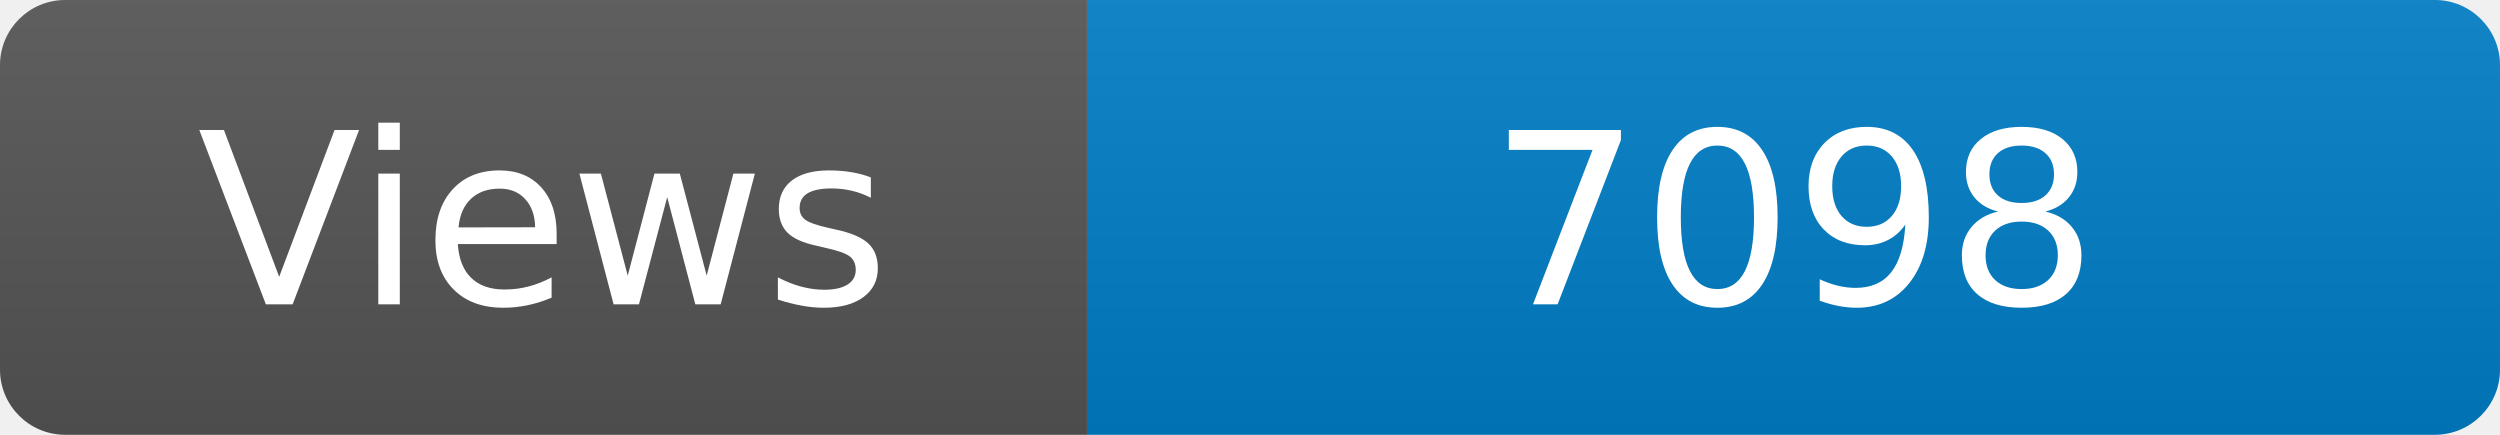
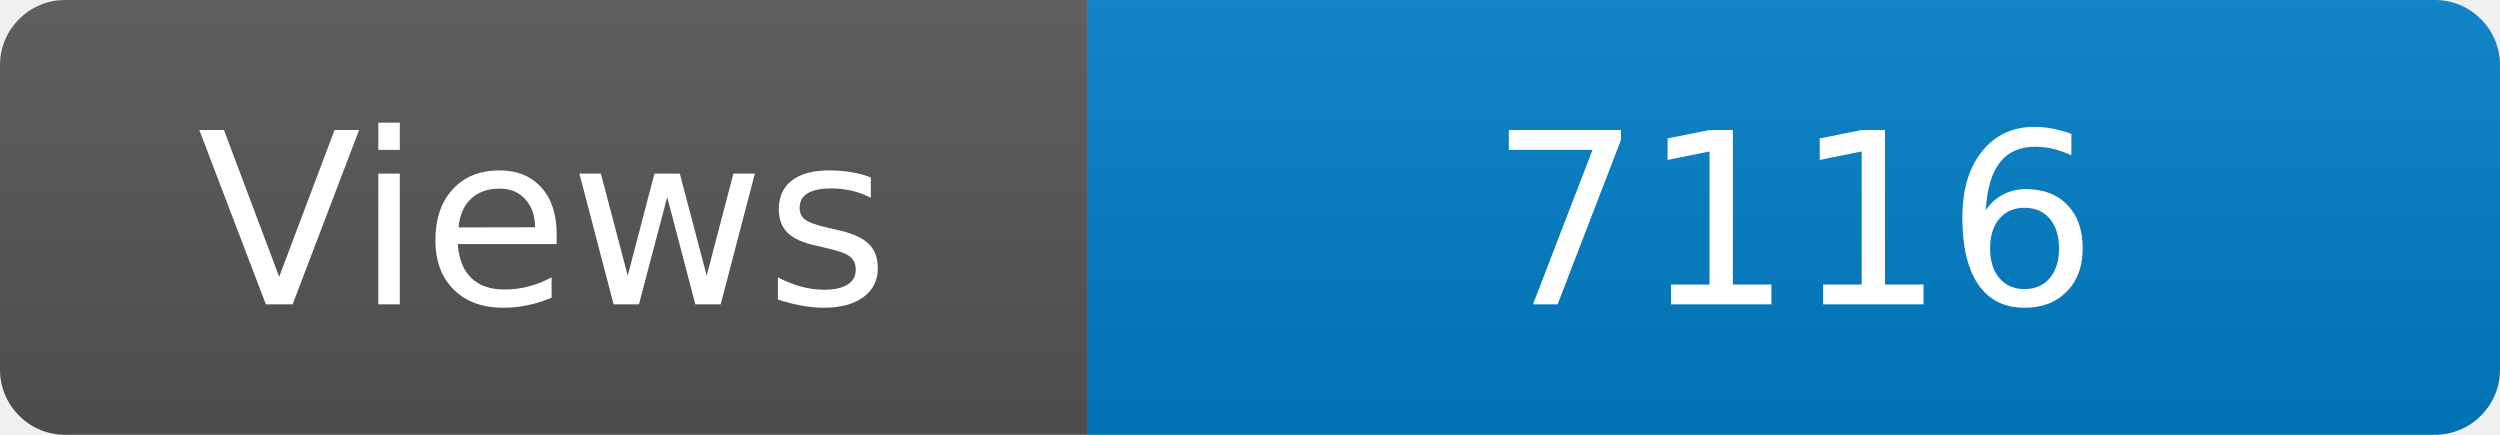
<svg xmlns="http://www.w3.org/2000/svg" width="115" height="20" role="img" aria-label="Maintained?: yes">
  <linearGradient id="s" x2="0" y2="100%">
    <stop offset="0" stop-color="#bbb" stop-opacity=".1" />
    <stop offset="1" stop-opacity=".1" />
  </linearGradient>
  <clipPath id="r">
    <rect width="115" height="20" rx="3" fill="#fff" />
  </clipPath>
  <g clip-path="url(#r)">
    <rect width="50" height="20" fill="#555" />
    <rect x="50" width="160" height="20" fill="#007ec6" />
    <rect width="115" height="20" fill="url(#s)" />
  </g>
  <g fill="#fff" text-anchor="middle" font-family="Verdana,Geneva,DejaVu Sans,sans-serif" font-size="110">
    <text x="250" y="140" transform="scale(.1)" fill="#fff">Views</text>
-     <text x="825" y="140" transform="scale(.1)" fill="#fff">7098</text>
+     <text x="825" y="140" transform="scale(.1)" fill="#fff">7116</text>
  </g>
</svg>
